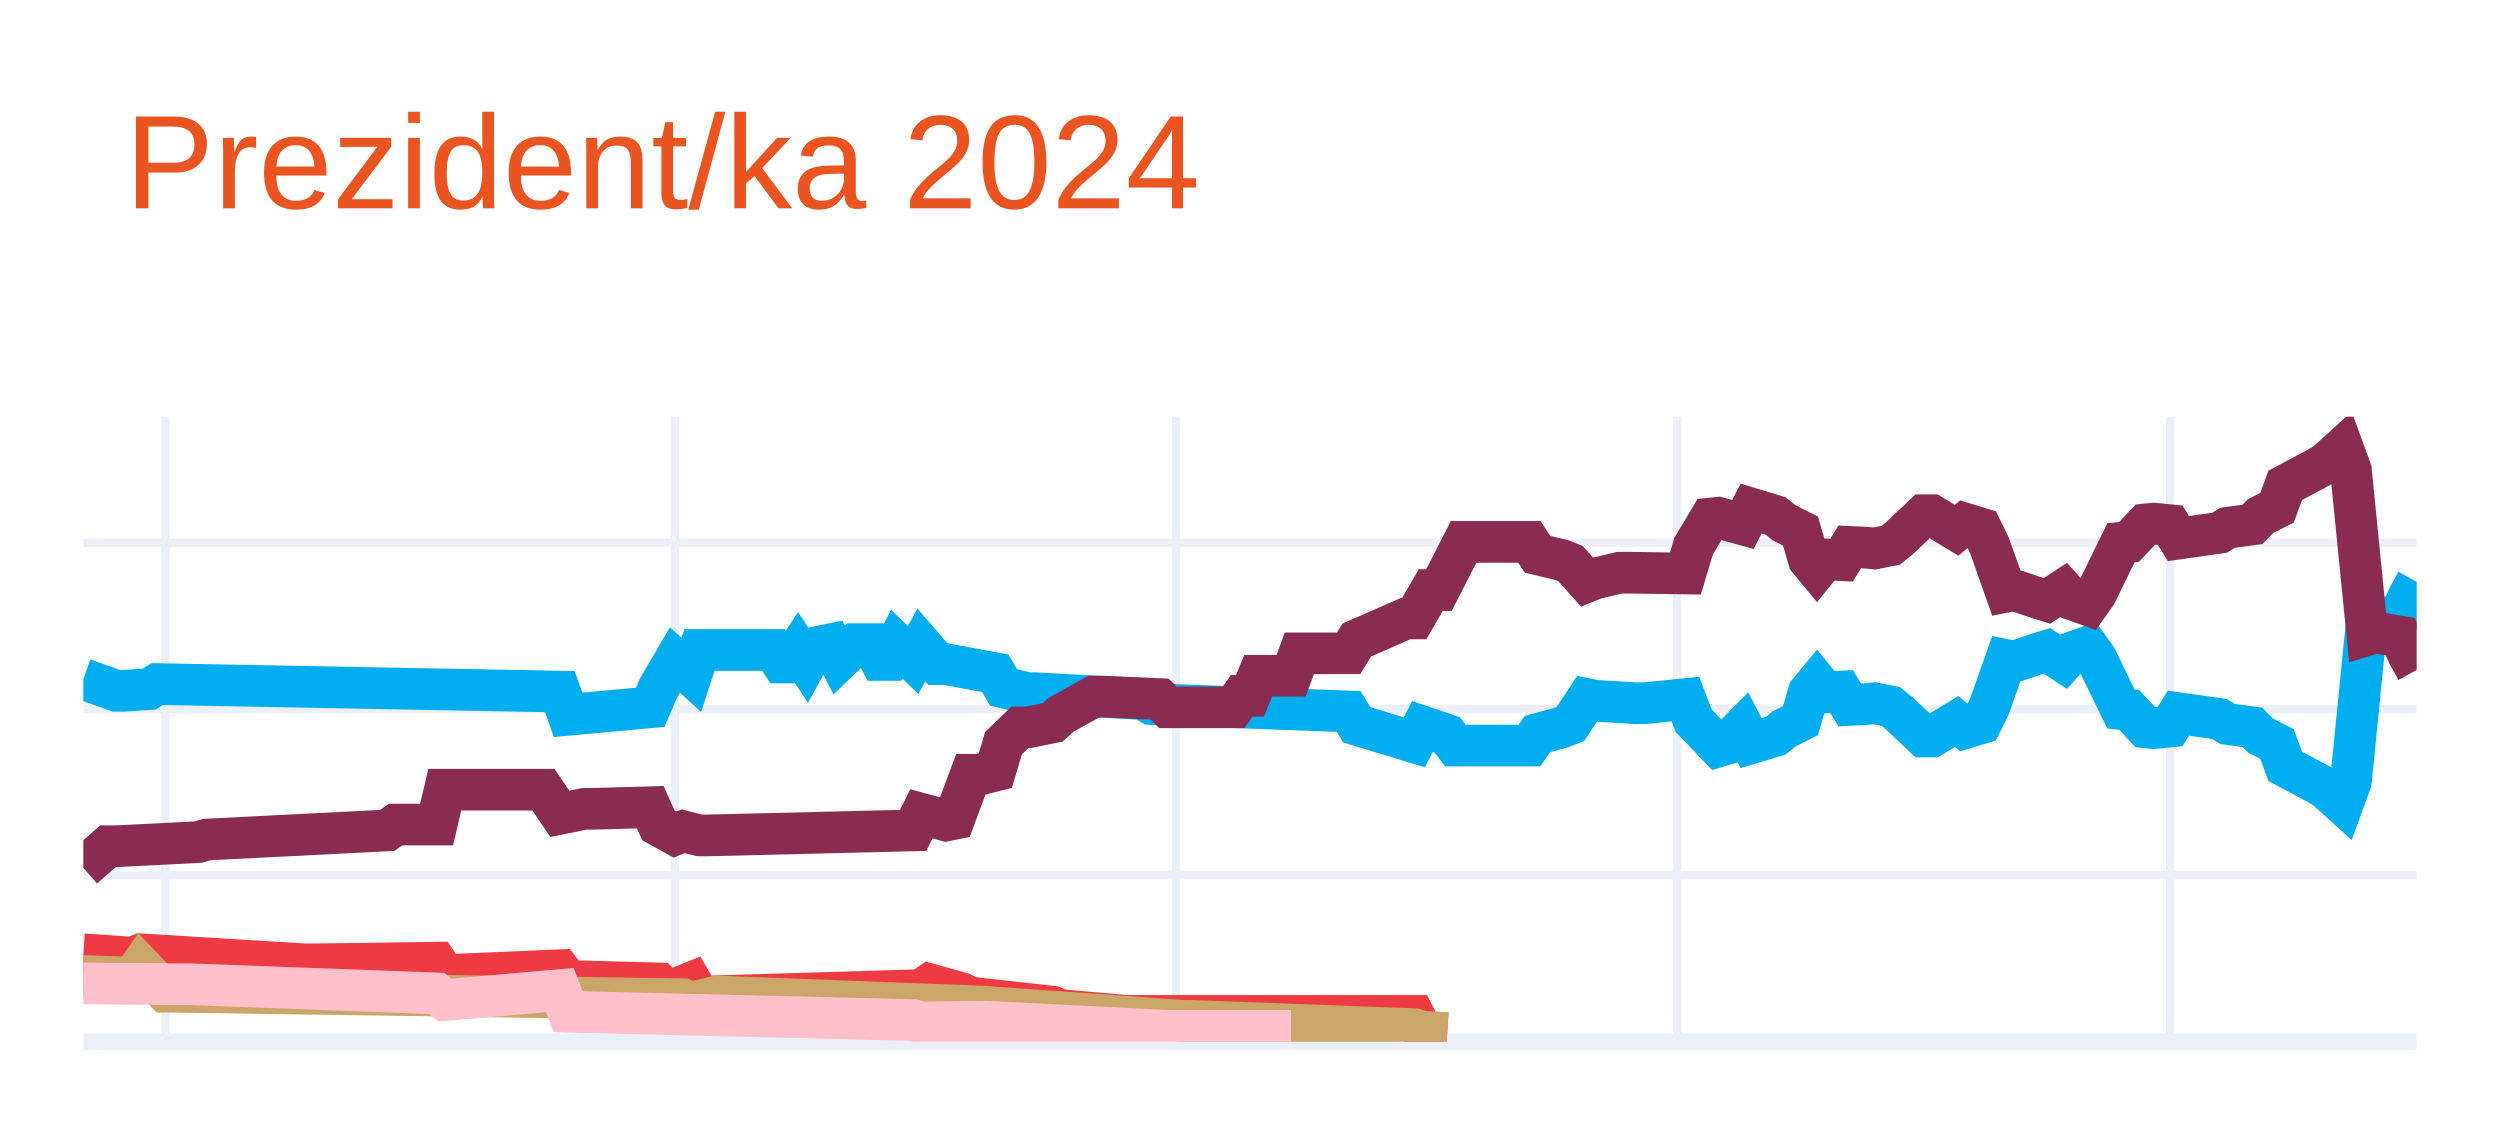
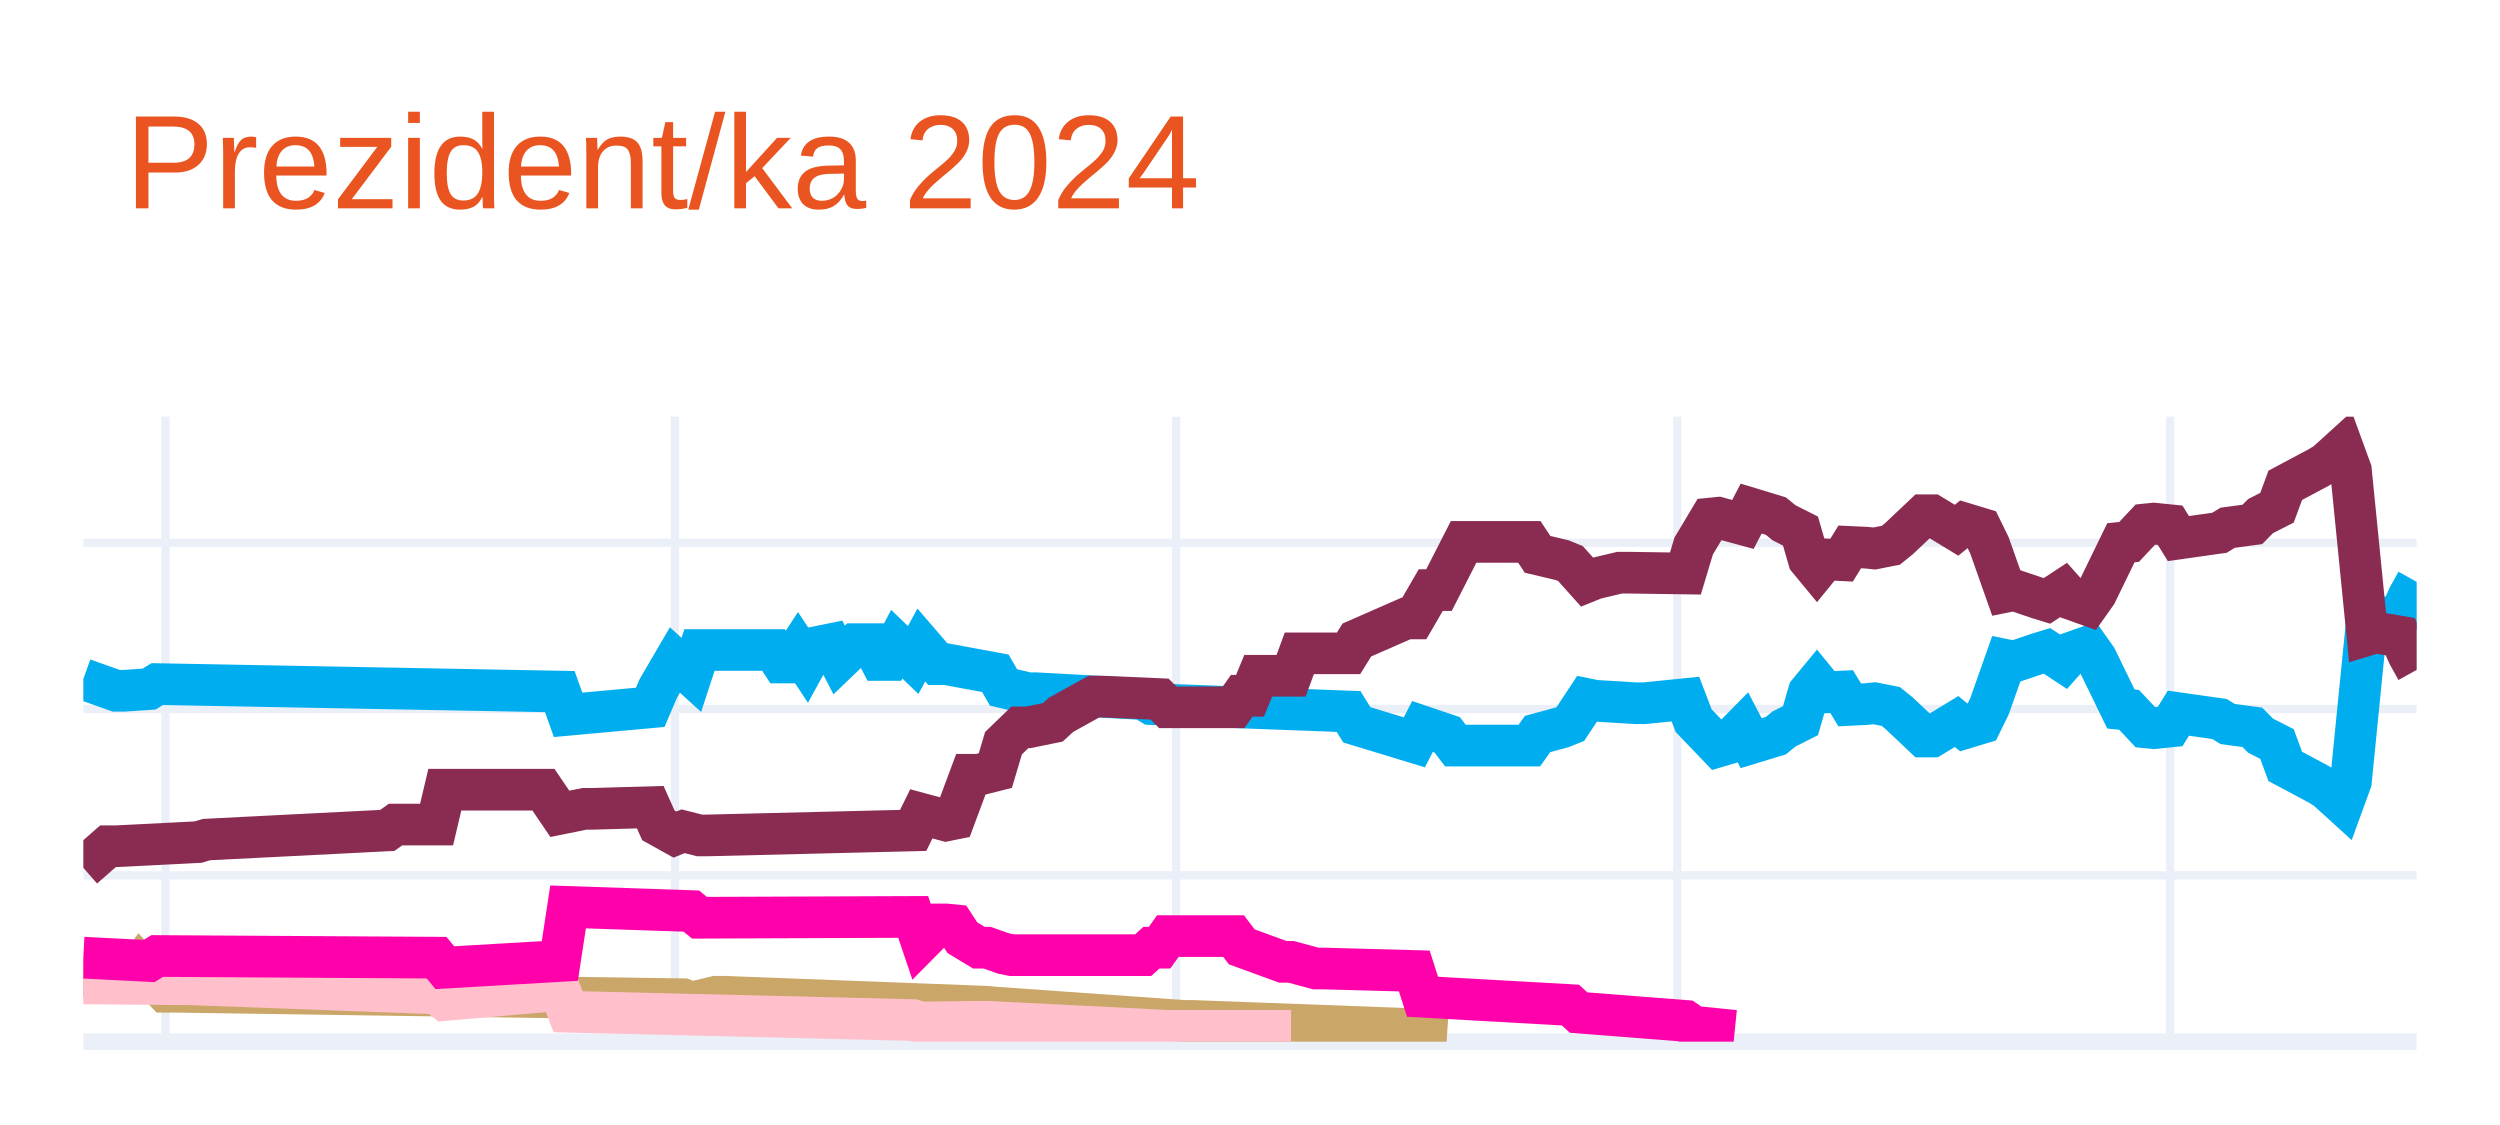
<svg xmlns="http://www.w3.org/2000/svg" class="main-svg" width="300" height="135" style="" viewBox="0 0 300 135">
  <rect x="0" y="0" width="300" height="135" style="fill: rgb(255, 255, 255); fill-opacity: 1;" />
-   <defs id="defs-e8974e">
+   <defs id="defs-f47d01">
    <g class="clips">
-       <clipPath id="clipe8974exyplot" class="plotclip">
+       <clipPath id="clipf47d01xyplot" class="plotclip">
        <rect width="280" height="75" />
      </clipPath>
-       <clipPath class="axesclip" id="clipe8974ex">
+       <clipPath class="axesclip" id="clipf47d01x">
        <rect x="10" y="0" width="280" height="135" />
      </clipPath>
-       <clipPath class="axesclip" id="clipe8974ey">
+       <clipPath class="axesclip" id="clipf47d01y">
        <rect x="0" y="50" width="300" height="75" />
      </clipPath>
-       <clipPath class="axesclip" id="clipe8974exy">
+       <clipPath class="axesclip" id="clipf47d01xy">
        <rect x="10" y="50" width="280" height="75" />
      </clipPath>
    </g>
    <g class="gradients" />
    <g class="patterns" />
  </defs>
  <g class="bglayer" />
  <g class="layer-below">
    <g class="imagelayer" />
    <g class="shapelayer" />
  </g>
  <g class="cartesianlayer">
    <g class="subplot xy">
      <g class="layer-subplot">
        <g class="shapelayer" />
        <g class="imagelayer" />
      </g>
      <g class="minor-gridlayer">
        <g class="x" />
        <g class="y" />
      </g>
      <g class="gridlayer">
        <g class="x">
          <path class="xgrid crisp" transform="translate(19.86,0)" d="M0,50v75" style="stroke: rgb(235, 240, 248); stroke-opacity: 1; stroke-width: 1px;" />
          <path class="xgrid crisp" transform="translate(80.99,0)" d="M0,50v75" style="stroke: rgb(235, 240, 248); stroke-opacity: 1; stroke-width: 1px;" />
          <path class="xgrid crisp" transform="translate(141.13,0)" d="M0,50v75" style="stroke: rgb(235, 240, 248); stroke-opacity: 1; stroke-width: 1px;" />
          <path class="xgrid crisp" transform="translate(201.27,0)" d="M0,50v75" style="stroke: rgb(235, 240, 248); stroke-opacity: 1; stroke-width: 1px;" />
          <path class="xgrid crisp" transform="translate(260.42,0)" d="M0,50v75" style="stroke: rgb(235, 240, 248); stroke-opacity: 1; stroke-width: 1px;" />
        </g>
        <g class="y">
          <path class="ygrid crisp" transform="translate(0,105.04)" d="M10,0h280" style="stroke: rgb(235, 240, 248); stroke-opacity: 1; stroke-width: 1px;" />
          <path class="ygrid crisp" transform="translate(0,85.08)" d="M10,0h280" style="stroke: rgb(235, 240, 248); stroke-opacity: 1; stroke-width: 1px;" />
          <path class="ygrid crisp" transform="translate(0,65.13)" d="M10,0h280" style="stroke: rgb(235, 240, 248); stroke-opacity: 1; stroke-width: 1px;" />
        </g>
      </g>
      <g class="zerolinelayer">
        <path class="yzl zl crisp" transform="translate(0,125)" d="M10,0h280" style="stroke: rgb(235, 240, 248); stroke-opacity: 1; stroke-width: 2px;" />
      </g>
      <g class="layer-between">
        <g class="shapelayer" />
        <g class="imagelayer" />
      </g>
      <path class="xlines-below" />
      <path class="ylines-below" />
      <g class="overlines-below" />
      <g class="xaxislayer-below" />
      <g class="yaxislayer-below" />
      <g class="overaxes-below" />
      <g class="overplot">
-         <g class="xy" transform="translate(10,50)" clip-path="url(#clipe8974exyplot)">
+         <g class="xy" transform="translate(10,50)" clip-path="url(#clipf47d01xyplot)">
          <g class="scatterlayer mlayer">
-             <g class="trace scatter tracec8066b" style="stroke-miterlimit: 2; opacity: 1;">
+             <g class="trace scatter trace1a991e" style="stroke-miterlimit: 2; opacity: 1;">
              <g class="fills" />
              <g class="errorbars" />
              <g class="lines">
                <path class="js-line" d="M0,31.49L3.94,32.89L4.93,32.89L7.89,32.69L8.87,32.09L57.18,32.99L58.17,35.78L68.03,34.88L69.01,32.59L70.99,29.2L71.97,30.09L72.96,30.99L73.94,28L82.82,28L83.8,29.5L84.79,29.5L85.77,28L86.76,29.5L87.75,27.7L89.72,27.3L90.7,29.2L92.68,27.3L93.66,27.3L94.65,27.3L95.63,29.2L96.62,29.2L97.61,27.3L99.58,29.2L100.56,27.4L102.54,29.7L103.52,29.7L109.44,30.79L110.42,32.49L113.38,33.19L114.37,33.19L127.18,33.89L128.17,34.49L151.83,35.38L152.82,36.98L159.72,39.08L160.7,37.18L163.66,38.18L164.65,39.47L173.52,39.47L174.51,38.08L177.46,37.28L178.45,36.88L180.42,33.89L181.41,34.09L186.34,34.39L187.32,34.39L192.25,33.89L193.24,36.48L196.2,39.57L197.18,39.28L199.15,37.28L200.14,39.18L203.1,38.28L204.08,37.48L206.06,36.48L207.04,33.09L208.03,31.89L209.01,33.09L210.99,32.99L211.97,34.59L213.94,34.49L214.93,34.39L216.9,34.78L217.89,35.58L220.85,38.38L221.83,38.38L224.79,36.58L225.77,37.38L227.75,36.78L228.73,34.78L230.7,29.2L231.69,29.4L234.65,28.4L235.63,28.1L237.61,29.4L238.59,28.3L240.56,27.6L241.55,29L244.51,35.08L245.49,35.18L247.46,37.28L248.45,37.38L250.42,37.18L251.41,35.58L256.34,36.28L257.32,36.88L260.28,37.28L261.27,38.28L263.24,39.28L264.23,41.97L268.17,44.07L269.15,44.66L271.13,46.46L272.11,43.77L274.08,24.01L275.07,24.31L278.03,23.81L279.01,21.61L280,19.82" style="vector-effect: none; fill: none; stroke: rgb(0, 174, 239); stroke-opacity: 1; stroke-width: 5px; opacity: 1;" />
              </g>
              <g class="points" />
              <g class="text" />
            </g>
-             <g class="trace scatter trace393455" style="stroke-miterlimit: 2; opacity: 1;">
+             <g class="trace scatter tracedaef75" style="stroke-miterlimit: 2; opacity: 1;">
              <g class="fills" />
              <g class="errorbars" />
              <g class="lines">
                <path class="js-line" d="M0,54.14L2.96,51.55L3.94,51.55L13.8,51.05L14.79,50.75L36.48,49.65L37.46,48.95L42.39,48.95L43.38,44.76L55.21,44.76L57.18,47.66L60.14,47.06L61.13,47.06L68.03,46.86L69.01,49.05L70.99,50.15L71.97,49.75L73.94,50.25L74.93,50.25L99.58,49.65L100.56,47.66L103.52,48.46L104.51,48.26L106.48,42.97L107.46,42.97L109.44,42.47L110.42,39.18L112.39,37.28L113.38,37.28L116.34,36.68L117.32,35.78L121.27,33.59L122.25,33.59L129.15,33.89L130.14,34.88L138.03,34.88L139.01,33.49L140,33.49L140.99,31.09L144.93,31.09L145.92,28.4L151.83,28.4L152.82,26.8L158.73,24.21L159.72,24.21L161.69,20.81L162.68,20.81L165.63,15.03L166.62,15.03L173.52,15.03L174.51,16.52L177.46,17.22L178.45,17.62L180.42,19.82L181.41,19.42L184.37,18.72L185.35,18.72L192.25,18.82L193.24,15.53L195.21,12.23L196.2,12.13L199.15,12.93L200.14,11.03L203.1,11.93L204.08,12.73L206.06,13.73L207.04,17.12L208.03,18.32L209.01,17.12L210.99,17.22L211.97,15.63L213.94,15.72L214.93,15.82L216.9,15.43L217.89,14.63L220.85,11.83L221.83,11.83L224.79,13.63L225.77,12.83L227.75,13.43L228.73,15.43L230.7,21.01L231.69,20.81L234.65,21.81L235.63,22.11L237.61,20.81L238.59,21.91L240.56,22.61L241.55,21.21L244.51,15.13L245.49,15.03L247.46,12.93L248.45,12.83L250.42,13.03L251.41,14.63L256.34,13.93L257.32,13.33L260.28,12.93L261.27,11.93L263.24,10.93L264.23,8.24L268.17,6.14L269.15,5.55L271.13,3.75L272.11,6.44L274.08,26.2L275.07,25.9L278.03,26.4L279.01,28.6L280,30.39" style="vector-effect: none; fill: none; stroke: rgb(138, 44, 81); stroke-opacity: 1; stroke-width: 5px; opacity: 1;" />
              </g>
              <g class="points" />
              <g class="text" />
            </g>
-             <g class="trace scatter trace2e9dd0" style="stroke-miterlimit: 2; opacity: 1;">
-               <g class="fills" />
-               <g class="errorbars" />
-               <g class="lines">
-                 <path class="js-line" d="M0,64.52L5.92,64.92L6.9,64.52L26.62,65.72L27.61,65.72L42.39,65.52L43.38,67.02L57.18,66.42L58.17,67.72L69.01,68.01L70,69.11L72.96,67.91L73.94,69.61L100.56,68.81L101.55,68.11L105.49,69.21L106.48,69.71L116.34,70.81L117.32,71.21L125.21,71.91L126.2,71.91L159.72,71.91L160.7,73.8L163.66,74" style="vector-effect: none; fill: none; stroke: rgb(238, 58, 67); stroke-opacity: 1; stroke-width: 5px; opacity: 1;" />
-               </g>
-               <g class="points" />
-               <g class="text" />
-             </g>
-             <g class="trace scatter trace95601d" style="stroke-miterlimit: 2; opacity: 1;">
+             <g class="trace scatter trace4e3f0c" style="stroke-miterlimit: 2; opacity: 1;">
              <g class="fills" />
              <g class="errorbars" />
              <g class="lines">
                <path class="js-line" d="M0,67.12L5.92,67.32L6.9,65.92L9.86,69.01L10.85,69.01L71.97,69.91L72.96,70.31L75.92,69.61L76.9,69.61L108.45,70.81L109.44,70.91L132.11,72.51L133.1,72.51L159.72,73.5L160.7,73.8L163.66,74" style="vector-effect: none; fill: none; stroke: rgb(202, 166, 105); stroke-opacity: 1; stroke-width: 5px; opacity: 1;" />
              </g>
              <g class="points" />
              <g class="text" />
            </g>
-             <g class="trace scatter traceedec20" style="stroke-miterlimit: 2; opacity: 1;">
+             <g class="trace scatter tracec7b2bb" style="stroke-miterlimit: 2; opacity: 1;">
              <g class="fills" />
              <g class="errorbars" />
              <g class="lines">
                <path class="js-line" d="M0,68.01L11.83,68.11L12.82,68.11L42.39,69.21L43.38,70.01L57.18,68.81L58.17,71.41L99.58,72.41L100.56,72.7L107.46,72.61L108.45,72.61L130.14,73.7L132.11,73.7L144.93,73.7" style="vector-effect: none; fill: none; stroke: rgb(255, 192, 203); stroke-opacity: 1; stroke-width: 5px; opacity: 1;" />
+               </g>
+               <g class="points" />
+               <g class="text" />
+             </g>
+             <g class="trace scatter trace6b4f07" style="stroke-miterlimit: 2; opacity: 1;">
+               <g class="fills" />
+               <g class="errorbars" />
+               <g class="lines">
+                 <path class="js-line" d="M0,64.92L7.89,65.32L8.87,64.72L42.39,64.92L43.38,66.12L57.18,65.32L58.17,58.83L72.96,59.33L73.94,60.13L99.58,60.03L100.56,62.93L102.54,60.93L103.52,60.93L104.51,61.03L105.49,62.53L107.46,63.72L108.45,63.72L110.42,64.42L111.41,64.62L127.18,64.62L128.17,63.72L129.15,63.72L130.14,62.33L138.03,62.33L139.01,63.62L143.94,65.42L144.93,65.42L147.89,66.22L148.87,66.22L159.72,66.52L160.7,69.61L178.45,70.61L179.44,71.51L192.25,72.51L193.24,73.2L198.17,73.7" style="vector-effect: none; fill: none; stroke: rgb(255, 1, 170); stroke-opacity: 1; stroke-width: 5px; opacity: 1;" />
              </g>
              <g class="points" />
              <g class="text" />
            </g>
          </g>
        </g>
      </g>
      <path class="xlines-above crisp" d="M0,0" style="fill: none;" />
      <path class="ylines-above crisp" d="M0,0" style="fill: none;" />
      <g class="overlines-above" />
      <g class="xaxislayer-above" />
      <g class="yaxislayer-above" />
      <g class="overaxes-above" />
    </g>
  </g>
  <g class="polarlayer" />
  <g class="smithlayer" />
  <g class="ternarylayer" />
  <g class="geolayer" />
  <g class="funnelarealayer" />
  <g class="pielayer" />
  <g class="iciclelayer" />
  <g class="treemaplayer" />
  <g class="sunburstlayer" />
  <g class="glimages" />
-   <defs id="topdefs-e8974e">
+   <defs id="topdefs-f47d01">
    <g class="clips" />
  </defs>
  <g class="layer-above">
    <g class="imagelayer" />
    <g class="shapelayer" />
  </g>
  <g class="infolayer">
    <g class="g-gtitle">
      <text class="gtitle" x="15" y="25" text-anchor="start" dy="0em" style="opacity: 1; font-family: Ubuntu, verdana, arial, sans-serif; font-size: 16px; fill: rgb(233, 84, 32); fill-opacity: 1; white-space: pre;">Prezident/ka 2024</text>
    </g>
    <g class="g-xtitle" />
    <g class="g-ytitle" />
  </g>
</svg>
